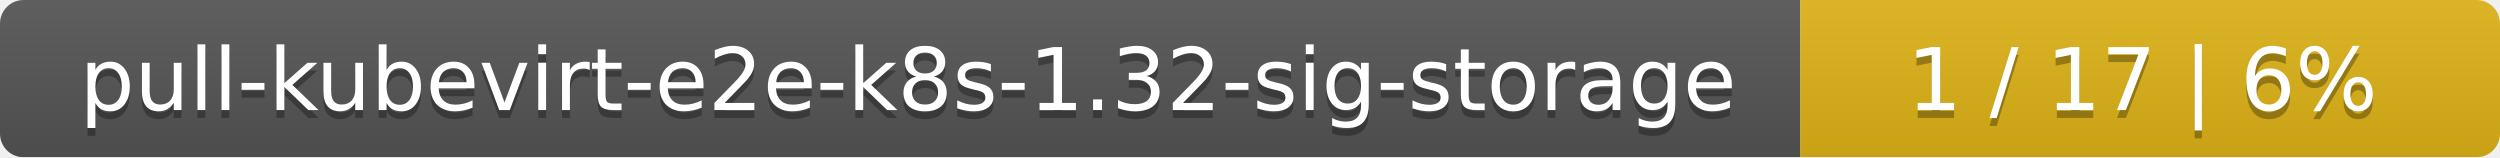
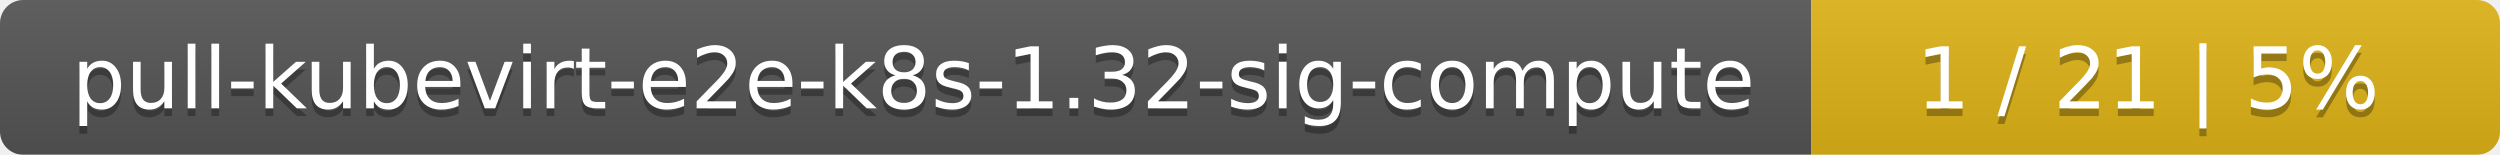
- <svg xmlns="http://www.w3.org/2000/svg" width="318" height="20">
+ <svg xmlns="http://www.w3.org/2000/svg" width="323" height="20">
  <linearGradient id="smooth" x2="0" y2="100%">
    <stop offset="0" stop-color="#bbb" stop-opacity=".1" />
    <stop offset="1" stop-opacity=".1" />
  </linearGradient>
  <mask id="round">
-     <rect width="318" height="20" rx="3" fill="#fff" />
+     <rect width="323" height="20" rx="3" fill="#fff" />
  </mask>
  <g mask="url(#round)">
-     <rect width="229" height="20" fill="#555" />
-     <rect x="229" width="89" height="20" fill="#dfb317" />
-     <rect width="318" height="20" fill="url(#smooth)" />
+     <rect width="234" height="20" fill="#555" />
+     <rect x="234" width="89" height="20" fill="#dfb317" />
+     <rect width="323" height="20" fill="url(#smooth)" />
  </g>
  <g fill="#fff" text-anchor="middle" font-family="DejaVu Sans,Verdana,Geneva,sans-serif" font-size="11">
-     <text x="115.5" y="15" fill="#010101" fill-opacity=".3">pull-kubevirt-e2e-k8s-1.32-sig-storage</text>
-     <text x="115.5" y="14">pull-kubevirt-e2e-k8s-1.32-sig-storage</text>
-     <text x="272.5" y="15" fill="#010101" fill-opacity=".3">1 / 17    |    6%</text>
-     <text x="272.5" y="14">1 / 17    |    6%</text>
+     <text x="118" y="15" fill="#010101" fill-opacity=".3">pull-kubevirt-e2e-k8s-1.32-sig-compute</text>
+     <text x="118" y="14">pull-kubevirt-e2e-k8s-1.32-sig-compute</text>
+     <text x="277.5" y="15" fill="#010101" fill-opacity=".3">1 / 21    |    5%</text>
+     <text x="277.5" y="14">1 / 21    |    5%</text>
  </g>
</svg>
